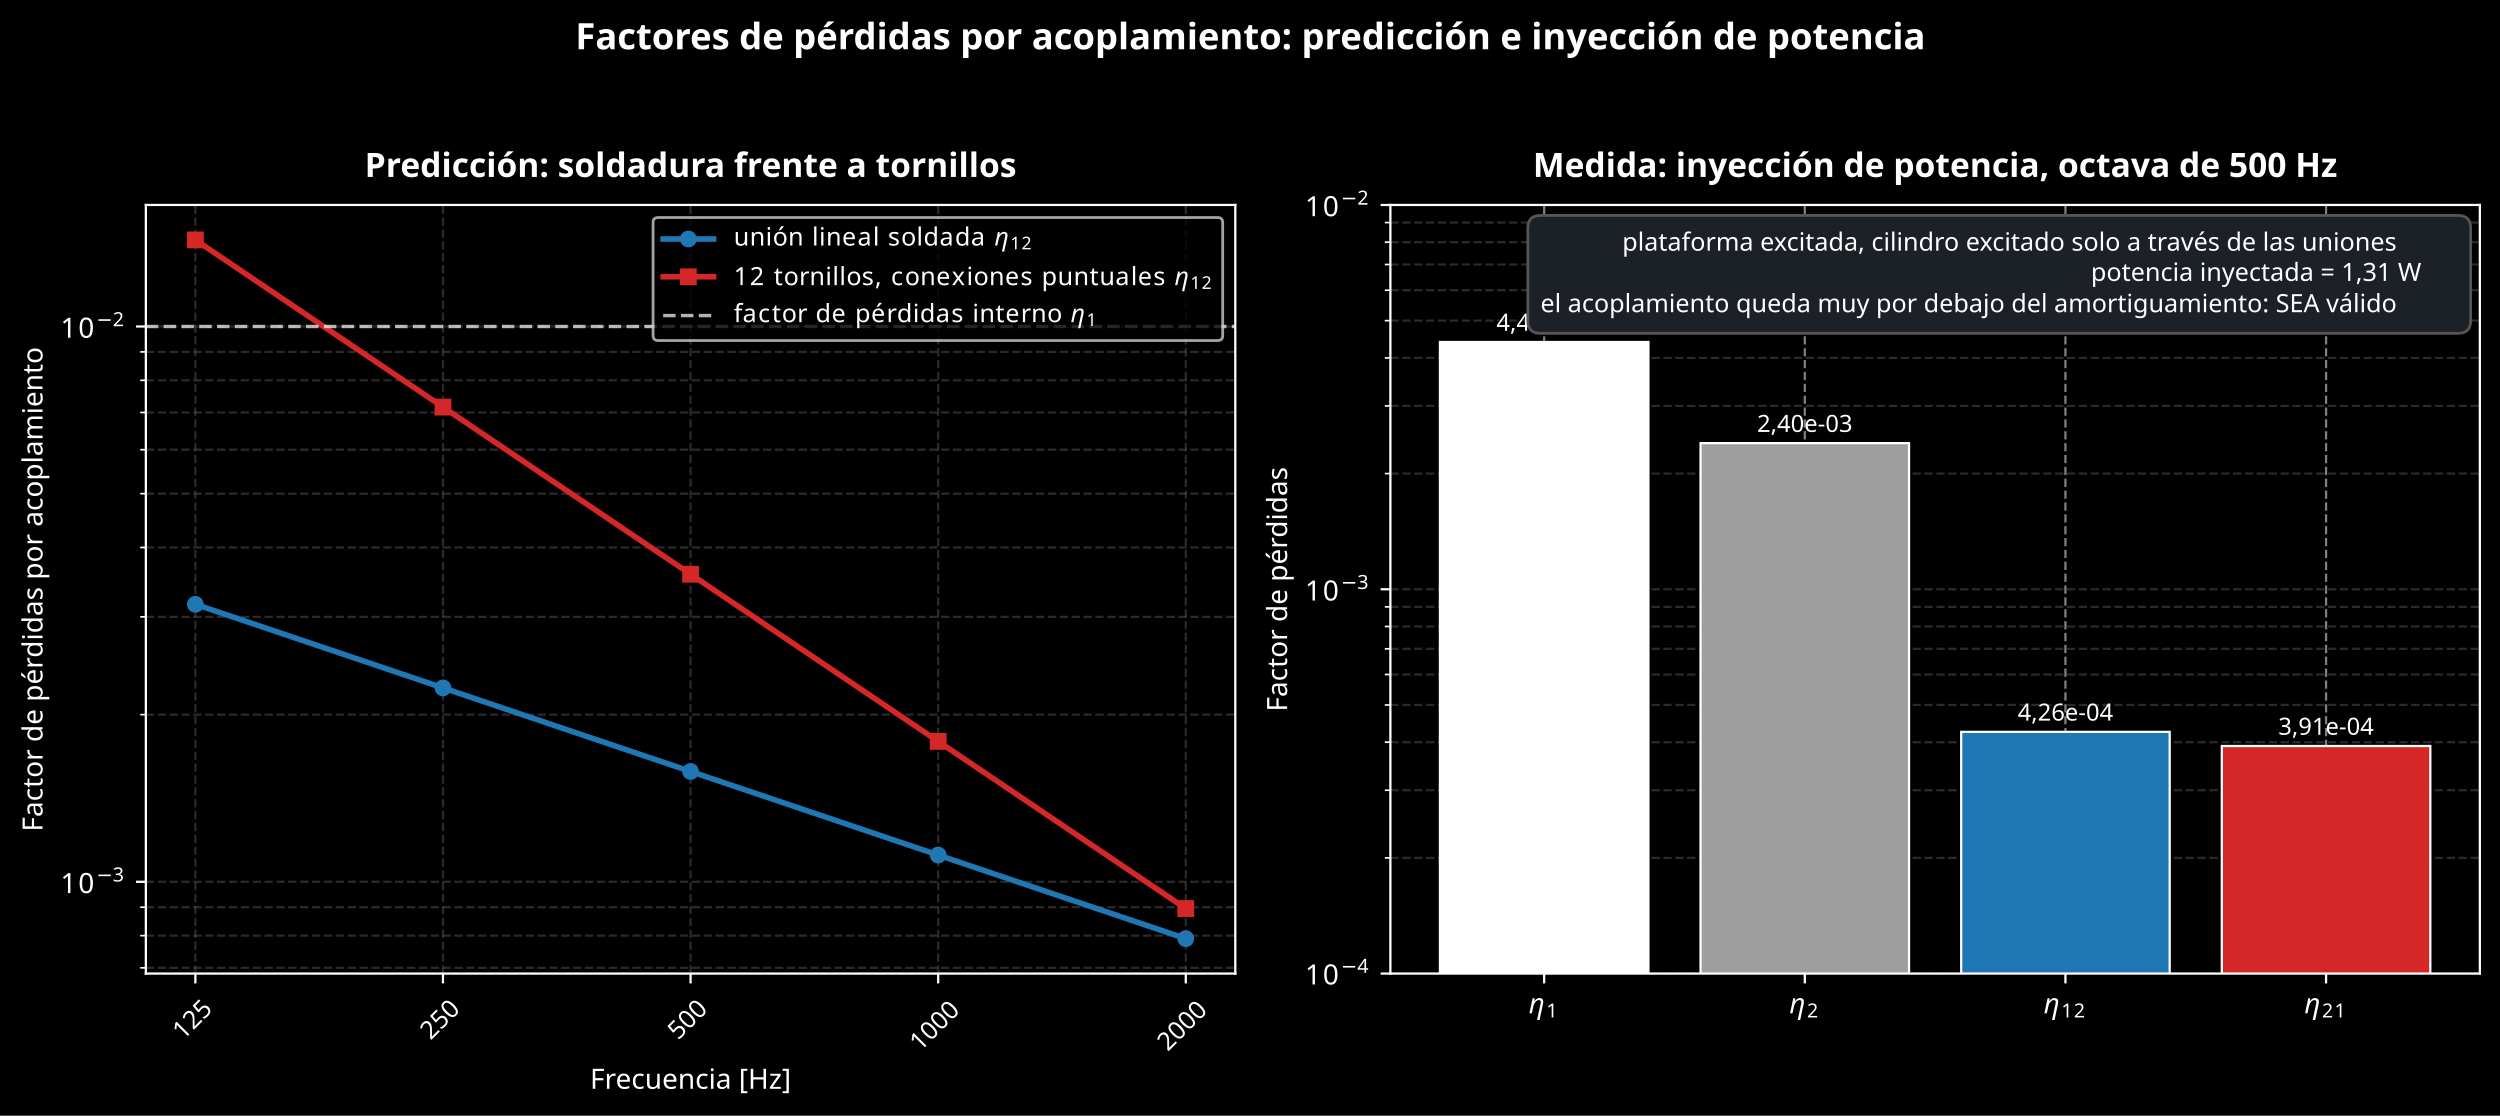
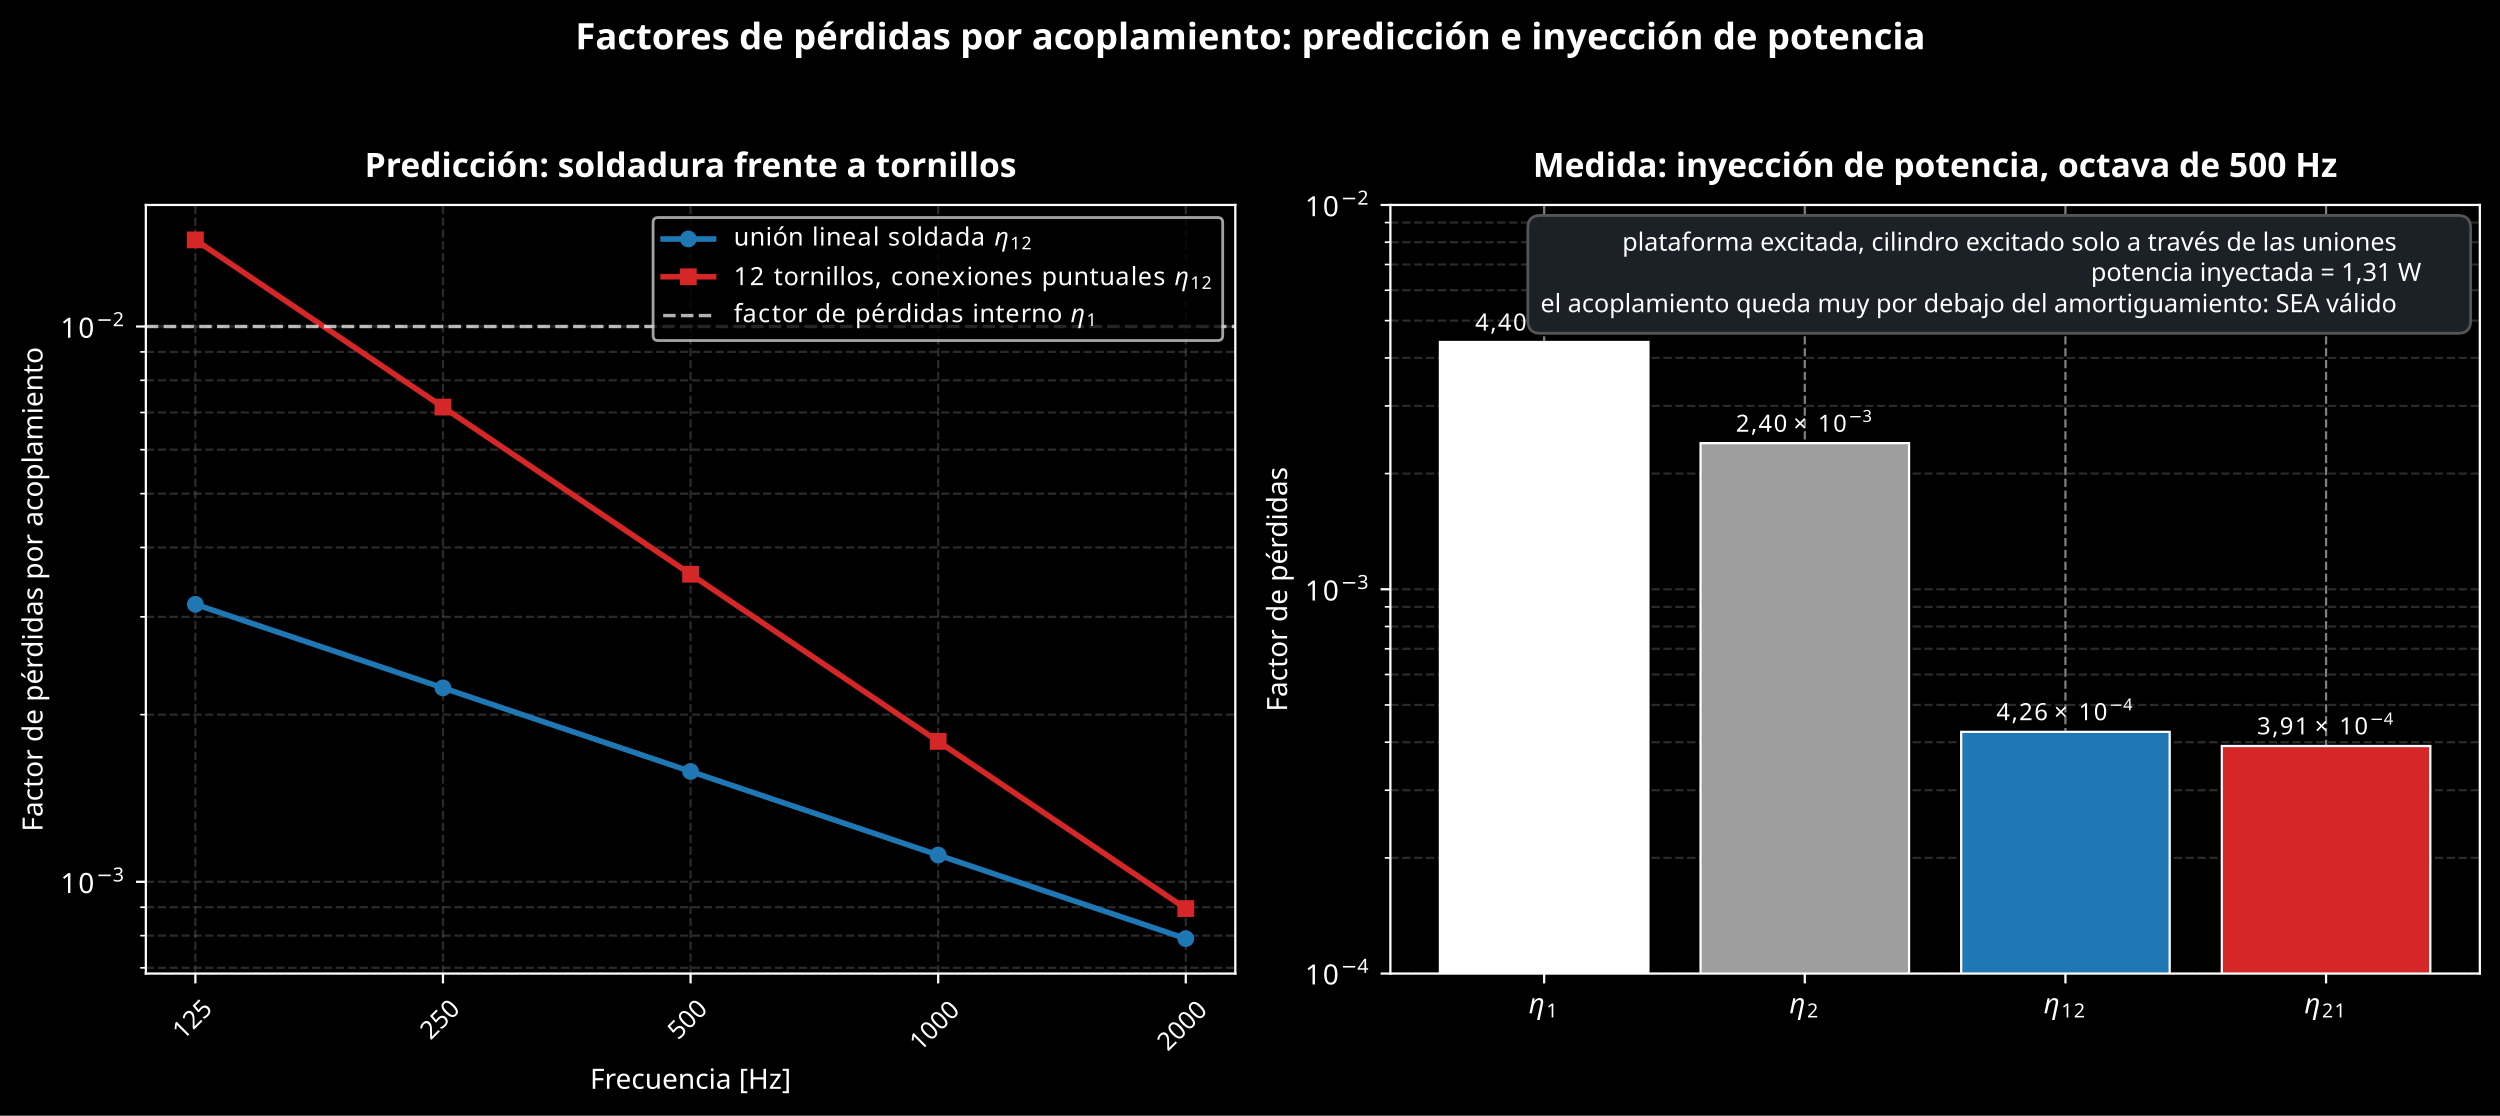
<svg xmlns="http://www.w3.org/2000/svg" xmlns:xlink="http://www.w3.org/1999/xlink" width="893.098pt" height="398.559pt" viewBox="0 0 893.098 398.559" version="1.1">
  <defs>
    <style type="text/css">*{stroke-linejoin: round; stroke-linecap: butt}</style>
  </defs>
  <g id="figure_1">
    <g id="patch_1">
      <path d="M 0 398.559  L 893.098 398.559  L 893.098 0  L 0 0  z " />
    </g>
    <g id="axes_1">
      <g id="patch_2">
        <path d="M 52.101 347.798  L 441.298 347.798  L 441.298 73.219  L 52.101 73.219  z " />
      </g>
      <g id="matplotlib.axis_1">
        <g id="xtick_1">
          <g id="line2d_1">
            <path d="M 69.792 347.798  L 69.792 73.219  " clip-path="url(#p2aceaac090)" style="fill: none; stroke-dasharray: 2.96,1.28; stroke-dashoffset: 0; stroke: #555555; stroke-opacity: 0.5; stroke-width: 0.8" />
          </g>
          <g id="line2d_2">
            <defs>
              <path id="m8d14ee1197" d="M 0 0  L 0 3.5  " style="stroke: #ffffff; stroke-width: 0.8" />
            </defs>
            <g>
              <use xlink:href="#m8d14ee1197" x="69.792" y="347.798" style="fill: #ffffff; stroke: #ffffff; stroke-width: 0.8" />
            </g>
          </g>
          <g id="text_1">
            <text style="font-size: 9px; font-family: sans-serif; fill: #ffffff" transform="translate(65.37112 371.7803) rotate(-45)">125</text>
          </g>
        </g>
        <g id="xtick_2">
          <g id="line2d_3">
            <path d="M 158.246 347.798  L 158.246 73.219  " clip-path="url(#p2aceaac090)" style="fill: none; stroke-dasharray: 2.96,1.28; stroke-dashoffset: 0; stroke: #555555; stroke-opacity: 0.5; stroke-width: 0.8" />
          </g>
          <g id="line2d_4">
            <g>
              <use xlink:href="#m8d14ee1197" x="158.246" y="347.798" style="fill: #ffffff; stroke: #ffffff; stroke-width: 0.8" />
            </g>
          </g>
          <g id="text_2">
            <text style="font-size: 9px; font-family: sans-serif; fill: #ffffff" transform="translate(153.8251 371.7803) rotate(-45)">250</text>
          </g>
        </g>
        <g id="xtick_3">
          <g id="line2d_5">
            <path d="M 246.7 347.798  L 246.7 73.219  " clip-path="url(#p2aceaac090)" style="fill: none; stroke-dasharray: 2.96,1.28; stroke-dashoffset: 0; stroke: #555555; stroke-opacity: 0.5; stroke-width: 0.8" />
          </g>
          <g id="line2d_6">
            <g>
              <use xlink:href="#m8d14ee1197" x="246.7" y="347.798" style="fill: #ffffff; stroke: #ffffff; stroke-width: 0.8" />
            </g>
          </g>
          <g id="text_3">
            <text style="font-size: 9px; font-family: sans-serif; fill: #ffffff" transform="translate(242.2791 371.7803) rotate(-45)">500</text>
          </g>
        </g>
        <g id="xtick_4">
          <g id="line2d_7">
            <path d="M 335.154 347.798  L 335.154 73.219  " clip-path="url(#p2aceaac090)" style="fill: none; stroke-dasharray: 2.96,1.28; stroke-dashoffset: 0; stroke: #555555; stroke-opacity: 0.5; stroke-width: 0.8" />
          </g>
          <g id="line2d_8">
            <g>
              <use xlink:href="#m8d14ee1197" x="335.154" y="347.798" style="fill: #ffffff; stroke: #ffffff; stroke-width: 0.8" />
            </g>
          </g>
          <g id="text_4">
            <text style="font-size: 9px; font-family: sans-serif; fill: #ffffff" transform="translate(328.7086 375.8294) rotate(-45)">1000</text>
          </g>
        </g>
        <g id="xtick_5">
          <g id="line2d_9">
            <path d="M 423.608 347.798  L 423.608 73.219  " clip-path="url(#p2aceaac090)" style="fill: none; stroke-dasharray: 2.96,1.28; stroke-dashoffset: 0; stroke: #555555; stroke-opacity: 0.5; stroke-width: 0.8" />
          </g>
          <g id="line2d_10">
            <g>
              <use xlink:href="#m8d14ee1197" x="423.608" y="347.798" style="fill: #ffffff; stroke: #ffffff; stroke-width: 0.8" />
            </g>
          </g>
          <g id="text_5">
            <text style="font-size: 9px; font-family: sans-serif; fill: #ffffff" transform="translate(417.1626 375.8294) rotate(-45)">2000</text>
          </g>
        </g>
        <g id="text_6">
          <text style="font-size: 10px; font-family: sans-serif; text-anchor: middle; fill: #ffffff" x="246.7" y="388.957" transform="rotate(-0 246.6996 388.9566)">Frecuencia [Hz]</text>
        </g>
      </g>
      <g id="matplotlib.axis_2">
        <g id="ytick_1">
          <g id="line2d_11">
            <path d="M 52.101 315.015  L 441.298 315.015  " clip-path="url(#p2aceaac090)" style="fill: none; stroke-dasharray: 2.96,1.28; stroke-dashoffset: 0; stroke: #555555; stroke-opacity: 0.5; stroke-width: 0.8" />
          </g>
          <g id="line2d_12">
            <defs>
              <path id="m5e07181663" d="M 0 0  L -3.5 0  " style="stroke: #ffffff; stroke-width: 0.8" />
            </defs>
            <g>
              <use xlink:href="#m5e07181663" x="52.101" y="315.015" style="fill: #ffffff; stroke: #ffffff; stroke-width: 0.8" />
            </g>
          </g>
          <g id="text_7">
            <g style="fill: #ffffff" transform="translate(21.60078 319.7148)">
              <text>
                <tspan x="0" y="-0.675" style="font-size: 10px; font-family: sans-serif; fill: #ffffff">1</tspan>
                <tspan x="6.362" y="-0.675" style="font-size: 10px; font-family: sans-serif; fill: #ffffff">0</tspan>
                <tspan x="12.82" y="-4.805" style="font-size: 7px; font-family: sans-serif; fill: #ffffff">−</tspan>
                <tspan x="18.686" y="-4.805" style="font-size: 7px; font-family: sans-serif; fill: #ffffff">3</tspan>
              </text>
            </g>
          </g>
        </g>
        <g id="ytick_2">
          <g id="line2d_13">
            <path d="M 52.101 116.635  L 441.298 116.635  " clip-path="url(#p2aceaac090)" style="fill: none; stroke-dasharray: 2.96,1.28; stroke-dashoffset: 0; stroke: #555555; stroke-opacity: 0.5; stroke-width: 0.8" />
          </g>
          <g id="line2d_14">
            <g>
              <use xlink:href="#m5e07181663" x="52.101" y="116.635" style="fill: #ffffff; stroke: #ffffff; stroke-width: 0.8" />
            </g>
          </g>
          <g id="text_8">
            <g style="fill: #ffffff" transform="translate(21.60078 121.3348)">
              <text>
                <tspan x="0" y="-0.675" style="font-size: 10px; font-family: sans-serif; fill: #ffffff">1</tspan>
                <tspan x="6.362" y="-0.675" style="font-size: 10px; font-family: sans-serif; fill: #ffffff">0</tspan>
                <tspan x="12.82" y="-4.805" style="font-size: 7px; font-family: sans-serif; fill: #ffffff">−</tspan>
                <tspan x="18.686" y="-4.805" style="font-size: 7px; font-family: sans-serif; fill: #ffffff">2</tspan>
              </text>
            </g>
          </g>
        </g>
        <g id="ytick_3">
          <g id="line2d_15">
            <path d="M 52.101 345.744  L 441.298 345.744  " clip-path="url(#p2aceaac090)" style="fill: none; stroke-dasharray: 2.96,1.28; stroke-dashoffset: 0; stroke: #555555; stroke-opacity: 0.5; stroke-width: 0.8" />
          </g>
          <g id="line2d_16">
            <defs>
              <path id="maf9657be6c" d="M 0 0  L -2 0  " style="stroke: #ffffff; stroke-width: 0.6" />
            </defs>
            <g>
              <use xlink:href="#maf9657be6c" x="52.101" y="345.744" style="fill: #ffffff; stroke: #ffffff; stroke-width: 0.6" />
            </g>
          </g>
        </g>
        <g id="ytick_4">
          <g id="line2d_17">
            <path d="M 52.101 334.24  L 441.298 334.24  " clip-path="url(#p2aceaac090)" style="fill: none; stroke-dasharray: 2.96,1.28; stroke-dashoffset: 0; stroke: #555555; stroke-opacity: 0.5; stroke-width: 0.8" />
          </g>
          <g id="line2d_18">
            <g>
              <use xlink:href="#maf9657be6c" x="52.101" y="334.24" style="fill: #ffffff; stroke: #ffffff; stroke-width: 0.6" />
            </g>
          </g>
        </g>
        <g id="ytick_5">
          <g id="line2d_19">
            <path d="M 52.101 324.092  L 441.298 324.092  " clip-path="url(#p2aceaac090)" style="fill: none; stroke-dasharray: 2.96,1.28; stroke-dashoffset: 0; stroke: #555555; stroke-opacity: 0.5; stroke-width: 0.8" />
          </g>
          <g id="line2d_20">
            <g>
              <use xlink:href="#maf9657be6c" x="52.101" y="324.092" style="fill: #ffffff; stroke: #ffffff; stroke-width: 0.6" />
            </g>
          </g>
        </g>
        <g id="ytick_6">
          <g id="line2d_21">
            <path d="M 52.101 255.296  L 441.298 255.296  " clip-path="url(#p2aceaac090)" style="fill: none; stroke-dasharray: 2.96,1.28; stroke-dashoffset: 0; stroke: #555555; stroke-opacity: 0.5; stroke-width: 0.8" />
          </g>
          <g id="line2d_22">
            <g>
              <use xlink:href="#maf9657be6c" x="52.101" y="255.296" style="fill: #ffffff; stroke: #ffffff; stroke-width: 0.6" />
            </g>
          </g>
        </g>
        <g id="ytick_7">
          <g id="line2d_23">
            <path d="M 52.101 220.363  L 441.298 220.363  " clip-path="url(#p2aceaac090)" style="fill: none; stroke-dasharray: 2.96,1.28; stroke-dashoffset: 0; stroke: #555555; stroke-opacity: 0.5; stroke-width: 0.8" />
          </g>
          <g id="line2d_24">
            <g>
              <use xlink:href="#maf9657be6c" x="52.101" y="220.363" style="fill: #ffffff; stroke: #ffffff; stroke-width: 0.6" />
            </g>
          </g>
        </g>
        <g id="ytick_8">
          <g id="line2d_25">
            <path d="M 52.101 195.578  L 441.298 195.578  " clip-path="url(#p2aceaac090)" style="fill: none; stroke-dasharray: 2.96,1.28; stroke-dashoffset: 0; stroke: #555555; stroke-opacity: 0.5; stroke-width: 0.8" />
          </g>
          <g id="line2d_26">
            <g>
              <use xlink:href="#maf9657be6c" x="52.101" y="195.578" style="fill: #ffffff; stroke: #ffffff; stroke-width: 0.6" />
            </g>
          </g>
        </g>
        <g id="ytick_9">
          <g id="line2d_27">
            <path d="M 52.101 176.353  L 441.298 176.353  " clip-path="url(#p2aceaac090)" style="fill: none; stroke-dasharray: 2.96,1.28; stroke-dashoffset: 0; stroke: #555555; stroke-opacity: 0.5; stroke-width: 0.8" />
          </g>
          <g id="line2d_28">
            <g>
              <use xlink:href="#maf9657be6c" x="52.101" y="176.353" style="fill: #ffffff; stroke: #ffffff; stroke-width: 0.6" />
            </g>
          </g>
        </g>
        <g id="ytick_10">
          <g id="line2d_29">
            <path d="M 52.101 160.645  L 441.298 160.645  " clip-path="url(#p2aceaac090)" style="fill: none; stroke-dasharray: 2.96,1.28; stroke-dashoffset: 0; stroke: #555555; stroke-opacity: 0.5; stroke-width: 0.8" />
          </g>
          <g id="line2d_30">
            <g>
              <use xlink:href="#maf9657be6c" x="52.101" y="160.645" style="fill: #ffffff; stroke: #ffffff; stroke-width: 0.6" />
            </g>
          </g>
        </g>
        <g id="ytick_11">
          <g id="line2d_31">
            <path d="M 52.101 147.364  L 441.298 147.364  " clip-path="url(#p2aceaac090)" style="fill: none; stroke-dasharray: 2.96,1.28; stroke-dashoffset: 0; stroke: #555555; stroke-opacity: 0.5; stroke-width: 0.8" />
          </g>
          <g id="line2d_32">
            <g>
              <use xlink:href="#maf9657be6c" x="52.101" y="147.364" style="fill: #ffffff; stroke: #ffffff; stroke-width: 0.6" />
            </g>
          </g>
        </g>
        <g id="ytick_12">
          <g id="line2d_33">
            <path d="M 52.101 135.86  L 441.298 135.86  " clip-path="url(#p2aceaac090)" style="fill: none; stroke-dasharray: 2.96,1.28; stroke-dashoffset: 0; stroke: #555555; stroke-opacity: 0.5; stroke-width: 0.8" />
          </g>
          <g id="line2d_34">
            <g>
              <use xlink:href="#maf9657be6c" x="52.101" y="135.86" style="fill: #ffffff; stroke: #ffffff; stroke-width: 0.6" />
            </g>
          </g>
        </g>
        <g id="ytick_13">
          <g id="line2d_35">
            <path d="M 52.101 125.712  L 441.298 125.712  " clip-path="url(#p2aceaac090)" style="fill: none; stroke-dasharray: 2.96,1.28; stroke-dashoffset: 0; stroke: #555555; stroke-opacity: 0.5; stroke-width: 0.8" />
          </g>
          <g id="line2d_36">
            <g>
              <use xlink:href="#maf9657be6c" x="52.101" y="125.712" style="fill: #ffffff; stroke: #ffffff; stroke-width: 0.6" />
            </g>
          </g>
        </g>
        <g id="text_9">
          <text style="font-size: 10px; font-family: sans-serif; text-anchor: middle; fill: #ffffff" x="15.198" y="210.509" transform="rotate(-90 15.19844 210.5085)">Factor de pérdidas por acoplamiento</text>
        </g>
      </g>
      <g id="line2d_37">
        <path d="M 69.792 215.88  L 158.246 245.74  L 246.7 275.599  L 335.154 305.458  L 423.608 335.317  " clip-path="url(#p2aceaac090)" style="fill: none; stroke: #1f77b4; stroke-width: 2; stroke-linecap: square" />
        <defs>
          <path id="mabc070e0cf" d="M 0 2.5  C 0.663 2.5 1.299 2.237 1.768 1.768  C 2.237 1.299 2.5 0.663 2.5 0  C 2.5 -0.663 2.237 -1.299 1.768 -1.768  C 1.299 -2.237 0.663 -2.5 0 -2.5  C -0.663 -2.5 -1.299 -2.237 -1.768 -1.768  C -2.237 -1.299 -2.5 -0.663 -2.5 0  C -2.5 0.663 -2.237 1.299 -1.768 1.768  C -1.299 2.237 -0.663 2.5 0 2.5  z " style="stroke: #1f77b4" />
        </defs>
        <g clip-path="url(#p2aceaac090)">
          <use xlink:href="#mabc070e0cf" x="69.792" y="215.88" style="fill: #1f77b4; stroke: #1f77b4" />
          <use xlink:href="#mabc070e0cf" x="158.246" y="245.74" style="fill: #1f77b4; stroke: #1f77b4" />
          <use xlink:href="#mabc070e0cf" x="246.7" y="275.599" style="fill: #1f77b4; stroke: #1f77b4" />
          <use xlink:href="#mabc070e0cf" x="335.154" y="305.458" style="fill: #1f77b4; stroke: #1f77b4" />
          <use xlink:href="#mabc070e0cf" x="423.608" y="335.317" style="fill: #1f77b4; stroke: #1f77b4" />
        </g>
      </g>
      <g id="line2d_38">
        <path d="M 69.792 85.7  L 158.246 145.418  L 246.7 205.137  L 335.154 264.855  L 423.608 324.573  " clip-path="url(#p2aceaac090)" style="fill: none; stroke: #d62728; stroke-width: 2; stroke-linecap: square" />
        <defs>
          <path id="mf475beaf25" d="M -2.5 2.5  L 2.5 2.5  L 2.5 -2.5  L -2.5 -2.5  z " style="stroke: #d62728; stroke-linejoin: miter" />
        </defs>
        <g clip-path="url(#p2aceaac090)">
          <use xlink:href="#mf475beaf25" x="69.792" y="85.7" style="fill: #d62728; stroke: #d62728; stroke-linejoin: miter" />
          <use xlink:href="#mf475beaf25" x="158.246" y="145.418" style="fill: #d62728; stroke: #d62728; stroke-linejoin: miter" />
          <use xlink:href="#mf475beaf25" x="246.7" y="205.137" style="fill: #d62728; stroke: #d62728; stroke-linejoin: miter" />
          <use xlink:href="#mf475beaf25" x="335.154" y="264.855" style="fill: #d62728; stroke: #d62728; stroke-linejoin: miter" />
          <use xlink:href="#mf475beaf25" x="423.608" y="324.573" style="fill: #d62728; stroke: #d62728; stroke-linejoin: miter" />
        </g>
      </g>
      <g id="line2d_39">
        <path d="M 52.101 116.635  L 441.298 116.635  " clip-path="url(#p2aceaac090)" style="fill: none; stroke-dasharray: 4.44,1.92; stroke-dashoffset: 0; stroke: #ffffff; stroke-opacity: 0.7; stroke-width: 1.2" />
      </g>
      <g id="patch_3">
        <path d="M 52.101 347.798  L 52.101 73.219  " style="fill: none; stroke: #ffffff; stroke-width: 0.8; stroke-linejoin: miter; stroke-linecap: square" />
      </g>
      <g id="patch_4">
        <path d="M 441.298 347.798  L 441.298 73.219  " style="fill: none; stroke: #ffffff; stroke-width: 0.8; stroke-linejoin: miter; stroke-linecap: square" />
      </g>
      <g id="patch_5">
        <path d="M 52.101 347.798  L 441.298 347.798  " style="fill: none; stroke: #ffffff; stroke-width: 0.8; stroke-linejoin: miter; stroke-linecap: square" />
      </g>
      <g id="patch_6">
        <path d="M 52.101 73.219  L 441.298 73.219  " style="fill: none; stroke: #ffffff; stroke-width: 0.8; stroke-linejoin: miter; stroke-linecap: square" />
      </g>
      <g id="text_10">
        <text style="font-weight: 700; font-size: 12px; font-family: sans-serif; text-anchor: middle; fill: #ffffff" x="246.7" y="63.219" transform="rotate(-0 246.6996 63.21905)">Predicción: soldadura frente a tornillos</text>
      </g>
      <g id="legend_1">
        <g id="patch_7">
          <path d="M 235.108 121.645  L 434.998 121.645  Q 436.798 121.645 436.798 119.845  L 436.798 79.519  Q 436.798 77.719 434.998 77.719  L 235.108 77.719  Q 233.308 77.719 233.308 79.519  L 233.308 119.845  Q 233.308 121.645 235.108 121.645  z " style="opacity: 0.8; stroke: #cccccc; stroke-linejoin: miter" />
        </g>
        <g id="line2d_40">
          <path d="M 236.908 85.369  L 245.908 85.369  L 254.908 85.369  " style="fill: none; stroke: #1f77b4; stroke-width: 2; stroke-linecap: square" />
          <g>
            <use xlink:href="#mabc070e0cf" x="245.908" y="85.369" style="fill: #1f77b4; stroke: #1f77b4" />
          </g>
        </g>
        <g id="text_11">
          <g style="fill: #ffffff" transform="translate(262.1084 88.51905)">
            <text>
              <tspan x="0" y="-0.797" style="font-size: 9px; font-family: sans-serif; fill: #ffffff">u</tspan>
              <tspan x="5.704" y="-0.797" style="font-size: 9px; font-family: sans-serif; fill: #ffffff">n</tspan>
              <tspan x="11.408" y="-0.797" style="font-size: 9px; font-family: sans-serif; fill: #ffffff">i</tspan>
              <tspan x="13.909" y="-0.797" style="font-size: 9px; font-family: sans-serif; fill: #ffffff">ó</tspan>
              <tspan x="19.415" y="-0.797" style="font-size: 9px; font-family: sans-serif; fill: #ffffff">n</tspan>
              <tspan x="25.119" y="-0.797" style="font-size: 9px; font-family: sans-serif; fill: #ffffff"> </tspan>
              <tspan x="27.98" y="-0.797" style="font-size: 9px; font-family: sans-serif; fill: #ffffff">l</tspan>
              <tspan x="30.48" y="-0.797" style="font-size: 9px; font-family: sans-serif; fill: #ffffff">i</tspan>
              <tspan x="32.981" y="-0.797" style="font-size: 9px; font-family: sans-serif; fill: #ffffff">n</tspan>
              <tspan x="38.685" y="-0.797" style="font-size: 9px; font-family: sans-serif; fill: #ffffff">e</tspan>
              <tspan x="44.222" y="-0.797" style="font-size: 9px; font-family: sans-serif; fill: #ffffff">a</tspan>
              <tspan x="49.737" y="-0.797" style="font-size: 9px; font-family: sans-serif; fill: #ffffff">l</tspan>
              <tspan x="52.238" y="-0.797" style="font-size: 9px; font-family: sans-serif; fill: #ffffff"> </tspan>
              <tspan x="55.099" y="-0.797" style="font-size: 9px; font-family: sans-serif; fill: #ffffff">s</tspan>
              <tspan x="59.788" y="-0.797" style="font-size: 9px; font-family: sans-serif; fill: #ffffff">o</tspan>
              <tspan x="65.294" y="-0.797" style="font-size: 9px; font-family: sans-serif; fill: #ffffff">l</tspan>
              <tspan x="67.794" y="-0.797" style="font-size: 9px; font-family: sans-serif; fill: #ffffff">d</tspan>
              <tspan x="73.507" y="-0.797" style="font-size: 9px; font-family: sans-serif; fill: #ffffff">a</tspan>
              <tspan x="79.022" y="-0.797" style="font-size: 9px; font-family: sans-serif; fill: #ffffff">d</tspan>
              <tspan x="84.735" y="-0.797" style="font-size: 9px; font-family: sans-serif; fill: #ffffff">a</tspan>
              <tspan x="90.25" y="-0.797" style="font-size: 9px; font-family: sans-serif; fill: #ffffff"> </tspan>
              <tspan x="93.111" y="-0.797" style="font-style: oblique; font-size: 9px; font-family: sans-serif; fill: #ffffff">η</tspan>
              <tspan x="98.815" y="0.553" style="font-size: 6.3px; font-family: sans-serif; fill: #ffffff">1</tspan>
              <tspan x="102.824" y="0.553" style="font-size: 6.3px; font-family: sans-serif; fill: #ffffff">2</tspan>
            </text>
          </g>
        </g>
        <g id="line2d_41">
          <path d="M 236.908 98.871  L 245.908 98.871  L 254.908 98.871  " style="fill: none; stroke: #d62728; stroke-width: 2; stroke-linecap: square" />
          <g>
            <use xlink:href="#mf475beaf25" x="245.908" y="98.871" style="fill: #d62728; stroke: #d62728; stroke-linejoin: miter" />
          </g>
        </g>
        <g id="text_12">
          <g style="fill: #ffffff" transform="translate(262.1084 102.0212)">
            <text>
              <tspan x="0" y="-0.156" style="font-size: 9px; font-family: sans-serif; fill: #ffffff">1</tspan>
              <tspan x="5.726" y="-0.156" style="font-size: 9px; font-family: sans-serif; fill: #ffffff">2</tspan>
              <tspan x="11.452" y="-0.156" style="font-size: 9px; font-family: sans-serif; fill: #ffffff"> </tspan>
              <tspan x="14.313" y="-0.156" style="font-size: 9px; font-family: sans-serif; fill: #ffffff">t</tspan>
              <tspan x="17.842" y="-0.156" style="font-size: 9px; font-family: sans-serif; fill: #ffffff">o</tspan>
              <tspan x="23.348" y="-0.156" style="font-size: 9px; font-family: sans-serif; fill: #ffffff">r</tspan>
              <tspan x="27.048" y="-0.156" style="font-size: 9px; font-family: sans-serif; fill: #ffffff">n</tspan>
              <tspan x="32.752" y="-0.156" style="font-size: 9px; font-family: sans-serif; fill: #ffffff">i</tspan>
              <tspan x="35.253" y="-0.156" style="font-size: 9px; font-family: sans-serif; fill: #ffffff">l</tspan>
              <tspan x="37.753" y="-0.156" style="font-size: 9px; font-family: sans-serif; fill: #ffffff">l</tspan>
              <tspan x="40.254" y="-0.156" style="font-size: 9px; font-family: sans-serif; fill: #ffffff">o</tspan>
              <tspan x="45.76" y="-0.156" style="font-size: 9px; font-family: sans-serif; fill: #ffffff">s</tspan>
              <tspan x="50.449" y="-0.156" style="font-size: 9px; font-family: sans-serif; fill: #ffffff">,</tspan>
              <tspan x="53.31" y="-0.156" style="font-size: 9px; font-family: sans-serif; fill: #ffffff"> </tspan>
              <tspan x="56.171" y="-0.156" style="font-size: 9px; font-family: sans-serif; fill: #ffffff">c</tspan>
              <tspan x="61.119" y="-0.156" style="font-size: 9px; font-family: sans-serif; fill: #ffffff">o</tspan>
              <tspan x="66.625" y="-0.156" style="font-size: 9px; font-family: sans-serif; fill: #ffffff">n</tspan>
              <tspan x="72.33" y="-0.156" style="font-size: 9px; font-family: sans-serif; fill: #ffffff">e</tspan>
              <tspan x="77.867" y="-0.156" style="font-size: 9px; font-family: sans-serif; fill: #ffffff">x</tspan>
              <tspan x="83.193" y="-0.156" style="font-size: 9px; font-family: sans-serif; fill: #ffffff">i</tspan>
              <tspan x="85.693" y="-0.156" style="font-size: 9px; font-family: sans-serif; fill: #ffffff">o</tspan>
              <tspan x="91.2" y="-0.156" style="font-size: 9px; font-family: sans-serif; fill: #ffffff">n</tspan>
              <tspan x="96.904" y="-0.156" style="font-size: 9px; font-family: sans-serif; fill: #ffffff">e</tspan>
              <tspan x="102.441" y="-0.156" style="font-size: 9px; font-family: sans-serif; fill: #ffffff">s</tspan>
              <tspan x="107.13" y="-0.156" style="font-size: 9px; font-family: sans-serif; fill: #ffffff"> </tspan>
              <tspan x="109.991" y="-0.156" style="font-size: 9px; font-family: sans-serif; fill: #ffffff">p</tspan>
              <tspan x="115.704" y="-0.156" style="font-size: 9px; font-family: sans-serif; fill: #ffffff">u</tspan>
              <tspan x="121.408" y="-0.156" style="font-size: 9px; font-family: sans-serif; fill: #ffffff">n</tspan>
              <tspan x="127.112" y="-0.156" style="font-size: 9px; font-family: sans-serif; fill: #ffffff">t</tspan>
              <tspan x="130.641" y="-0.156" style="font-size: 9px; font-family: sans-serif; fill: #ffffff">u</tspan>
              <tspan x="136.345" y="-0.156" style="font-size: 9px; font-family: sans-serif; fill: #ffffff">a</tspan>
              <tspan x="141.86" y="-0.156" style="font-size: 9px; font-family: sans-serif; fill: #ffffff">l</tspan>
              <tspan x="144.36" y="-0.156" style="font-size: 9px; font-family: sans-serif; fill: #ffffff">e</tspan>
              <tspan x="149.897" y="-0.156" style="font-size: 9px; font-family: sans-serif; fill: #ffffff">s</tspan>
              <tspan x="154.586" y="-0.156" style="font-size: 9px; font-family: sans-serif; fill: #ffffff"> </tspan>
              <tspan x="157.447" y="-0.156" style="font-style: oblique; font-size: 9px; font-family: sans-serif; fill: #ffffff">η</tspan>
              <tspan x="163.151" y="1.194" style="font-size: 6.3px; font-family: sans-serif; fill: #ffffff">1</tspan>
              <tspan x="167.16" y="1.194" style="font-size: 6.3px; font-family: sans-serif; fill: #ffffff">2</tspan>
            </text>
          </g>
        </g>
        <g id="line2d_42">
          <path d="M 236.908 112.733  L 245.908 112.733  L 254.908 112.733  " style="fill: none; stroke-dasharray: 4.44,1.92; stroke-dashoffset: 0; stroke: #ffffff; stroke-opacity: 0.7; stroke-width: 1.2" />
        </g>
        <g id="text_13">
          <g style="fill: #ffffff" transform="translate(262.1084 115.8833)">
            <text>
              <tspan x="0" y="-0.797" style="font-size: 9px; font-family: sans-serif; fill: #ffffff">f</tspan>
              <tspan x="3.168" y="-0.797" style="font-size: 9px; font-family: sans-serif; fill: #ffffff">a</tspan>
              <tspan x="8.684" y="-0.797" style="font-size: 9px; font-family: sans-serif; fill: #ffffff">c</tspan>
              <tspan x="13.632" y="-0.797" style="font-size: 9px; font-family: sans-serif; fill: #ffffff">t</tspan>
              <tspan x="17.161" y="-0.797" style="font-size: 9px; font-family: sans-serif; fill: #ffffff">o</tspan>
              <tspan x="22.667" y="-0.797" style="font-size: 9px; font-family: sans-serif; fill: #ffffff">r</tspan>
              <tspan x="26.367" y="-0.797" style="font-size: 9px; font-family: sans-serif; fill: #ffffff"> </tspan>
              <tspan x="29.228" y="-0.797" style="font-size: 9px; font-family: sans-serif; fill: #ffffff">d</tspan>
              <tspan x="34.941" y="-0.797" style="font-size: 9px; font-family: sans-serif; fill: #ffffff">e</tspan>
              <tspan x="40.478" y="-0.797" style="font-size: 9px; font-family: sans-serif; fill: #ffffff"> </tspan>
              <tspan x="43.339" y="-0.797" style="font-size: 9px; font-family: sans-serif; fill: #ffffff">p</tspan>
              <tspan x="49.052" y="-0.797" style="font-size: 9px; font-family: sans-serif; fill: #ffffff">é</tspan>
              <tspan x="54.589" y="-0.797" style="font-size: 9px; font-family: sans-serif; fill: #ffffff">r</tspan>
              <tspan x="58.289" y="-0.797" style="font-size: 9px; font-family: sans-serif; fill: #ffffff">d</tspan>
              <tspan x="64.002" y="-0.797" style="font-size: 9px; font-family: sans-serif; fill: #ffffff">i</tspan>
              <tspan x="66.502" y="-0.797" style="font-size: 9px; font-family: sans-serif; fill: #ffffff">d</tspan>
              <tspan x="72.215" y="-0.797" style="font-size: 9px; font-family: sans-serif; fill: #ffffff">a</tspan>
              <tspan x="77.73" y="-0.797" style="font-size: 9px; font-family: sans-serif; fill: #ffffff">s</tspan>
              <tspan x="82.419" y="-0.797" style="font-size: 9px; font-family: sans-serif; fill: #ffffff"> </tspan>
              <tspan x="85.28" y="-0.797" style="font-size: 9px; font-family: sans-serif; fill: #ffffff">i</tspan>
              <tspan x="87.781" y="-0.797" style="font-size: 9px; font-family: sans-serif; fill: #ffffff">n</tspan>
              <tspan x="93.485" y="-0.797" style="font-size: 9px; font-family: sans-serif; fill: #ffffff">t</tspan>
              <tspan x="97.014" y="-0.797" style="font-size: 9px; font-family: sans-serif; fill: #ffffff">e</tspan>
              <tspan x="102.551" y="-0.797" style="font-size: 9px; font-family: sans-serif; fill: #ffffff">r</tspan>
              <tspan x="106.251" y="-0.797" style="font-size: 9px; font-family: sans-serif; fill: #ffffff">n</tspan>
              <tspan x="111.955" y="-0.797" style="font-size: 9px; font-family: sans-serif; fill: #ffffff">o</tspan>
              <tspan x="117.461" y="-0.797" style="font-size: 9px; font-family: sans-serif; fill: #ffffff"> </tspan>
              <tspan x="120.322" y="-0.797" style="font-style: oblique; font-size: 9px; font-family: sans-serif; fill: #ffffff">η</tspan>
              <tspan x="126.026" y="0.553" style="font-size: 6.3px; font-family: sans-serif; fill: #ffffff">1</tspan>
            </text>
          </g>
        </g>
      </g>
    </g>
    <g id="axes_2">
      <g id="patch_8">
        <path d="M 496.701 347.798  L 885.898 347.798  L 885.898 73.219  L 496.701 73.219  z " />
      </g>
      <g id="matplotlib.axis_3">
        <g id="xtick_6">
          <g id="line2d_43">
            <path d="M 551.635 347.798  L 551.635 73.219  " clip-path="url(#pe581466c54)" style="fill: none; stroke-dasharray: 2.96,1.28; stroke-dashoffset: 0; stroke: #ffffff; stroke-opacity: 0.5; stroke-width: 0.8" />
          </g>
          <g id="line2d_44">
            <g>
              <use xlink:href="#m8d14ee1197" x="551.635" y="347.798" style="fill: #ffffff; stroke: #ffffff; stroke-width: 0.8" />
            </g>
          </g>
          <g id="text_14">
            <g style="fill: #ffffff" transform="translate(546.0854 362.3956)">
              <text>
                <tspan x="0" y="-0.406" style="font-style: oblique; font-size: 10px; font-family: sans-serif; fill: #ffffff">η</tspan>
                <tspan x="6.338" y="1.094" style="font-size: 7px; font-family: sans-serif; fill: #ffffff">1</tspan>
              </text>
            </g>
          </g>
        </g>
        <g id="xtick_7">
          <g id="line2d_45">
            <path d="M 644.745 347.798  L 644.745 73.219  " clip-path="url(#pe581466c54)" style="fill: none; stroke-dasharray: 2.96,1.28; stroke-dashoffset: 0; stroke: #ffffff; stroke-opacity: 0.5; stroke-width: 0.8" />
          </g>
          <g id="line2d_46">
            <g>
              <use xlink:href="#m8d14ee1197" x="644.745" y="347.798" style="fill: #ffffff; stroke: #ffffff; stroke-width: 0.8" />
            </g>
          </g>
          <g id="text_15">
            <g style="fill: #ffffff" transform="translate(639.1949 362.3956)">
              <text>
                <tspan x="0" y="-0.406" style="font-style: oblique; font-size: 10px; font-family: sans-serif; fill: #ffffff">η</tspan>
                <tspan x="6.338" y="1.094" style="font-size: 7px; font-family: sans-serif; fill: #ffffff">2</tspan>
              </text>
            </g>
          </g>
        </g>
        <g id="xtick_8">
          <g id="line2d_47">
            <path d="M 737.854 347.798  L 737.854 73.219  " clip-path="url(#pe581466c54)" style="fill: none; stroke-dasharray: 2.96,1.28; stroke-dashoffset: 0; stroke: #ffffff; stroke-opacity: 0.5; stroke-width: 0.8" />
          </g>
          <g id="line2d_48">
            <g>
              <use xlink:href="#m8d14ee1197" x="737.854" y="347.798" style="fill: #ffffff; stroke: #ffffff; stroke-width: 0.8" />
            </g>
          </g>
          <g id="text_16">
            <g style="fill: #ffffff" transform="translate(730.0544 362.3956)">
              <text>
                <tspan x="0" y="-0.406" style="font-style: oblique; font-size: 10px; font-family: sans-serif; fill: #ffffff">η</tspan>
                <tspan x="6.338" y="1.094" style="font-size: 7px; font-family: sans-serif; fill: #ffffff">1</tspan>
                <tspan x="10.792" y="1.094" style="font-size: 7px; font-family: sans-serif; fill: #ffffff">2</tspan>
              </text>
            </g>
          </g>
        </g>
        <g id="xtick_9">
          <g id="line2d_49">
            <path d="M 830.964 347.798  L 830.964 73.219  " clip-path="url(#pe581466c54)" style="fill: none; stroke-dasharray: 2.96,1.28; stroke-dashoffset: 0; stroke: #ffffff; stroke-opacity: 0.5; stroke-width: 0.8" />
          </g>
          <g id="line2d_50">
            <g>
              <use xlink:href="#m8d14ee1197" x="830.964" y="347.798" style="fill: #ffffff; stroke: #ffffff; stroke-width: 0.8" />
            </g>
          </g>
          <g id="text_17">
            <g style="fill: #ffffff" transform="translate(823.1638 362.3956)">
              <text>
                <tspan x="0" y="-0.406" style="font-style: oblique; font-size: 10px; font-family: sans-serif; fill: #ffffff">η</tspan>
                <tspan x="6.338" y="1.094" style="font-size: 7px; font-family: sans-serif; fill: #ffffff">2</tspan>
                <tspan x="10.792" y="1.094" style="font-size: 7px; font-family: sans-serif; fill: #ffffff">1</tspan>
              </text>
            </g>
          </g>
        </g>
      </g>
      <g id="matplotlib.axis_4">
        <g id="ytick_14">
          <g id="line2d_51">
            <path d="M 496.701 347.798  L 885.898 347.798  " clip-path="url(#pe581466c54)" style="fill: none; stroke-dasharray: 2.96,1.28; stroke-dashoffset: 0; stroke: #555555; stroke-opacity: 0.5; stroke-width: 0.8" />
          </g>
          <g id="line2d_52">
            <g>
              <use xlink:href="#m5e07181663" x="496.701" y="347.798" style="fill: #ffffff; stroke: #ffffff; stroke-width: 0.8" />
            </g>
          </g>
          <g id="text_18">
            <g style="fill: #ffffff" transform="translate(466.2008 352.448)">
              <text>
                <tspan x="0" y="-0.762" style="font-size: 10px; font-family: sans-serif; fill: #ffffff">1</tspan>
                <tspan x="6.362" y="-0.762" style="font-size: 10px; font-family: sans-serif; fill: #ffffff">0</tspan>
                <tspan x="12.82" y="-4.892" style="font-size: 7px; font-family: sans-serif; fill: #ffffff">−</tspan>
                <tspan x="18.686" y="-4.892" style="font-size: 7px; font-family: sans-serif; fill: #ffffff">4</tspan>
              </text>
            </g>
          </g>
        </g>
        <g id="ytick_15">
          <g id="line2d_53">
            <path d="M 496.701 210.509  L 885.898 210.509  " clip-path="url(#pe581466c54)" style="fill: none; stroke-dasharray: 2.96,1.28; stroke-dashoffset: 0; stroke: #555555; stroke-opacity: 0.5; stroke-width: 0.8" />
          </g>
          <g id="line2d_54">
            <g>
              <use xlink:href="#m5e07181663" x="496.701" y="210.509" style="fill: #ffffff; stroke: #ffffff; stroke-width: 0.8" />
            </g>
          </g>
          <g id="text_19">
            <g style="fill: #ffffff" transform="translate(466.2008 215.2085)">
              <text>
                <tspan x="0" y="-0.675" style="font-size: 10px; font-family: sans-serif; fill: #ffffff">1</tspan>
                <tspan x="6.362" y="-0.675" style="font-size: 10px; font-family: sans-serif; fill: #ffffff">0</tspan>
                <tspan x="12.82" y="-4.805" style="font-size: 7px; font-family: sans-serif; fill: #ffffff">−</tspan>
                <tspan x="18.686" y="-4.805" style="font-size: 7px; font-family: sans-serif; fill: #ffffff">3</tspan>
              </text>
            </g>
          </g>
        </g>
        <g id="ytick_16">
          <g id="line2d_55">
            <path d="M 496.701 73.219  L 885.898 73.219  " clip-path="url(#pe581466c54)" style="fill: none; stroke-dasharray: 2.96,1.28; stroke-dashoffset: 0; stroke: #555555; stroke-opacity: 0.5; stroke-width: 0.8" />
          </g>
          <g id="line2d_56">
            <g>
              <use xlink:href="#m5e07181663" x="496.701" y="73.219" style="fill: #ffffff; stroke: #ffffff; stroke-width: 0.8" />
            </g>
          </g>
          <g id="text_20">
            <g style="fill: #ffffff" transform="translate(466.2008 77.91905)">
              <text>
                <tspan x="0" y="-0.675" style="font-size: 10px; font-family: sans-serif; fill: #ffffff">1</tspan>
                <tspan x="6.362" y="-0.675" style="font-size: 10px; font-family: sans-serif; fill: #ffffff">0</tspan>
                <tspan x="12.82" y="-4.805" style="font-size: 7px; font-family: sans-serif; fill: #ffffff">−</tspan>
                <tspan x="18.686" y="-4.805" style="font-size: 7px; font-family: sans-serif; fill: #ffffff">2</tspan>
              </text>
            </g>
          </g>
        </g>
        <g id="ytick_17">
          <g id="line2d_57">
            <path d="M 496.701 306.47  L 885.898 306.47  " clip-path="url(#pe581466c54)" style="fill: none; stroke-dasharray: 2.96,1.28; stroke-dashoffset: 0; stroke: #555555; stroke-opacity: 0.5; stroke-width: 0.8" />
          </g>
          <g id="line2d_58">
            <g>
              <use xlink:href="#maf9657be6c" x="496.701" y="306.47" style="fill: #ffffff; stroke: #ffffff; stroke-width: 0.6" />
            </g>
          </g>
        </g>
        <g id="ytick_18">
          <g id="line2d_59">
            <path d="M 496.701 282.294  L 885.898 282.294  " clip-path="url(#pe581466c54)" style="fill: none; stroke-dasharray: 2.96,1.28; stroke-dashoffset: 0; stroke: #555555; stroke-opacity: 0.5; stroke-width: 0.8" />
          </g>
          <g id="line2d_60">
            <g>
              <use xlink:href="#maf9657be6c" x="496.701" y="282.294" style="fill: #ffffff; stroke: #ffffff; stroke-width: 0.6" />
            </g>
          </g>
        </g>
        <g id="ytick_19">
          <g id="line2d_61">
            <path d="M 496.701 265.141  L 885.898 265.141  " clip-path="url(#pe581466c54)" style="fill: none; stroke-dasharray: 2.96,1.28; stroke-dashoffset: 0; stroke: #555555; stroke-opacity: 0.5; stroke-width: 0.8" />
          </g>
          <g id="line2d_62">
            <g>
              <use xlink:href="#maf9657be6c" x="496.701" y="265.141" style="fill: #ffffff; stroke: #ffffff; stroke-width: 0.6" />
            </g>
          </g>
        </g>
        <g id="ytick_20">
          <g id="line2d_63">
            <path d="M 496.701 251.837  L 885.898 251.837  " clip-path="url(#pe581466c54)" style="fill: none; stroke-dasharray: 2.96,1.28; stroke-dashoffset: 0; stroke: #555555; stroke-opacity: 0.5; stroke-width: 0.8" />
          </g>
          <g id="line2d_64">
            <g>
              <use xlink:href="#maf9657be6c" x="496.701" y="251.837" style="fill: #ffffff; stroke: #ffffff; stroke-width: 0.6" />
            </g>
          </g>
        </g>
        <g id="ytick_21">
          <g id="line2d_65">
            <path d="M 496.701 240.966  L 885.898 240.966  " clip-path="url(#pe581466c54)" style="fill: none; stroke-dasharray: 2.96,1.28; stroke-dashoffset: 0; stroke: #555555; stroke-opacity: 0.5; stroke-width: 0.8" />
          </g>
          <g id="line2d_66">
            <g>
              <use xlink:href="#maf9657be6c" x="496.701" y="240.966" style="fill: #ffffff; stroke: #ffffff; stroke-width: 0.6" />
            </g>
          </g>
        </g>
        <g id="ytick_22">
          <g id="line2d_67">
            <path d="M 496.701 231.775  L 885.898 231.775  " clip-path="url(#pe581466c54)" style="fill: none; stroke-dasharray: 2.96,1.28; stroke-dashoffset: 0; stroke: #555555; stroke-opacity: 0.5; stroke-width: 0.8" />
          </g>
          <g id="line2d_68">
            <g>
              <use xlink:href="#maf9657be6c" x="496.701" y="231.775" style="fill: #ffffff; stroke: #ffffff; stroke-width: 0.6" />
            </g>
          </g>
        </g>
        <g id="ytick_23">
          <g id="line2d_69">
            <path d="M 496.701 223.813  L 885.898 223.813  " clip-path="url(#pe581466c54)" style="fill: none; stroke-dasharray: 2.96,1.28; stroke-dashoffset: 0; stroke: #555555; stroke-opacity: 0.5; stroke-width: 0.8" />
          </g>
          <g id="line2d_70">
            <g>
              <use xlink:href="#maf9657be6c" x="496.701" y="223.813" style="fill: #ffffff; stroke: #ffffff; stroke-width: 0.6" />
            </g>
          </g>
        </g>
        <g id="ytick_24">
          <g id="line2d_71">
            <path d="M 496.701 216.791  L 885.898 216.791  " clip-path="url(#pe581466c54)" style="fill: none; stroke-dasharray: 2.96,1.28; stroke-dashoffset: 0; stroke: #555555; stroke-opacity: 0.5; stroke-width: 0.8" />
          </g>
          <g id="line2d_72">
            <g>
              <use xlink:href="#maf9657be6c" x="496.701" y="216.791" style="fill: #ffffff; stroke: #ffffff; stroke-width: 0.6" />
            </g>
          </g>
        </g>
        <g id="ytick_25">
          <g id="line2d_73">
            <path d="M 496.701 169.18  L 885.898 169.18  " clip-path="url(#pe581466c54)" style="fill: none; stroke-dasharray: 2.96,1.28; stroke-dashoffset: 0; stroke: #555555; stroke-opacity: 0.5; stroke-width: 0.8" />
          </g>
          <g id="line2d_74">
            <g>
              <use xlink:href="#maf9657be6c" x="496.701" y="169.18" style="fill: #ffffff; stroke: #ffffff; stroke-width: 0.6" />
            </g>
          </g>
        </g>
        <g id="ytick_26">
          <g id="line2d_75">
            <path d="M 496.701 145.005  L 885.898 145.005  " clip-path="url(#pe581466c54)" style="fill: none; stroke-dasharray: 2.96,1.28; stroke-dashoffset: 0; stroke: #555555; stroke-opacity: 0.5; stroke-width: 0.8" />
          </g>
          <g id="line2d_76">
            <g>
              <use xlink:href="#maf9657be6c" x="496.701" y="145.005" style="fill: #ffffff; stroke: #ffffff; stroke-width: 0.6" />
            </g>
          </g>
        </g>
        <g id="ytick_27">
          <g id="line2d_77">
            <path d="M 496.701 127.852  L 885.898 127.852  " clip-path="url(#pe581466c54)" style="fill: none; stroke-dasharray: 2.96,1.28; stroke-dashoffset: 0; stroke: #555555; stroke-opacity: 0.5; stroke-width: 0.8" />
          </g>
          <g id="line2d_78">
            <g>
              <use xlink:href="#maf9657be6c" x="496.701" y="127.852" style="fill: #ffffff; stroke: #ffffff; stroke-width: 0.6" />
            </g>
          </g>
        </g>
        <g id="ytick_28">
          <g id="line2d_79">
            <path d="M 496.701 114.547  L 885.898 114.547  " clip-path="url(#pe581466c54)" style="fill: none; stroke-dasharray: 2.96,1.28; stroke-dashoffset: 0; stroke: #555555; stroke-opacity: 0.5; stroke-width: 0.8" />
          </g>
          <g id="line2d_80">
            <g>
              <use xlink:href="#maf9657be6c" x="496.701" y="114.547" style="fill: #ffffff; stroke: #ffffff; stroke-width: 0.6" />
            </g>
          </g>
        </g>
        <g id="ytick_29">
          <g id="line2d_81">
            <path d="M 496.701 103.677  L 885.898 103.677  " clip-path="url(#pe581466c54)" style="fill: none; stroke-dasharray: 2.96,1.28; stroke-dashoffset: 0; stroke: #555555; stroke-opacity: 0.5; stroke-width: 0.8" />
          </g>
          <g id="line2d_82">
            <g>
              <use xlink:href="#maf9657be6c" x="496.701" y="103.677" style="fill: #ffffff; stroke: #ffffff; stroke-width: 0.6" />
            </g>
          </g>
        </g>
        <g id="ytick_30">
          <g id="line2d_83">
            <path d="M 496.701 94.485  L 885.898 94.485  " clip-path="url(#pe581466c54)" style="fill: none; stroke-dasharray: 2.96,1.28; stroke-dashoffset: 0; stroke: #555555; stroke-opacity: 0.5; stroke-width: 0.8" />
          </g>
          <g id="line2d_84">
            <g>
              <use xlink:href="#maf9657be6c" x="496.701" y="94.485" style="fill: #ffffff; stroke: #ffffff; stroke-width: 0.6" />
            </g>
          </g>
        </g>
        <g id="ytick_31">
          <g id="line2d_85">
            <path d="M 496.701 86.524  L 885.898 86.524  " clip-path="url(#pe581466c54)" style="fill: none; stroke-dasharray: 2.96,1.28; stroke-dashoffset: 0; stroke: #555555; stroke-opacity: 0.5; stroke-width: 0.8" />
          </g>
          <g id="line2d_86">
            <g>
              <use xlink:href="#maf9657be6c" x="496.701" y="86.524" style="fill: #ffffff; stroke: #ffffff; stroke-width: 0.6" />
            </g>
          </g>
        </g>
        <g id="ytick_32">
          <g id="line2d_87">
            <path d="M 496.701 79.501  L 885.898 79.501  " clip-path="url(#pe581466c54)" style="fill: none; stroke-dasharray: 2.96,1.28; stroke-dashoffset: 0; stroke: #555555; stroke-opacity: 0.5; stroke-width: 0.8" />
          </g>
          <g id="line2d_88">
            <g>
              <use xlink:href="#maf9657be6c" x="496.701" y="79.501" style="fill: #ffffff; stroke: #ffffff; stroke-width: 0.6" />
            </g>
          </g>
        </g>
        <g id="text_21">
          <text style="font-size: 10px; font-family: sans-serif; text-anchor: middle; fill: #ffffff" x="459.798" y="210.509" transform="rotate(-90 459.7984 210.5085)">Factor de pérdidas</text>
        </g>
      </g>
      <g id="patch_9">
        <path d="M 514.392 137088.094  L 588.879 137088.094  L 588.879 122.169  L 514.392 122.169  z " clip-path="url(#pe581466c54)" style="fill: #ffffff; stroke: #ffffff; stroke-width: 0.8; stroke-linejoin: miter" />
      </g>
      <g id="patch_10">
        <path d="M 607.501 137088.094  L 681.989 137088.094  L 681.989 158.31  L 607.501 158.31  z " clip-path="url(#pe581466c54)" style="fill: #9e9e9e; stroke: #ffffff; stroke-width: 0.8; stroke-linejoin: miter" />
      </g>
      <g id="patch_11">
        <path d="M 700.611 137088.094  L 775.098 137088.094  L 775.098 261.437  L 700.611 261.437  z " clip-path="url(#pe581466c54)" style="fill: #1f77b4; stroke: #ffffff; stroke-width: 0.8; stroke-linejoin: miter" />
      </g>
      <g id="patch_12">
        <path d="M 793.72 137088.094  L 868.208 137088.094  L 868.208 266.495  L 793.72 266.495  z " clip-path="url(#pe581466c54)" style="fill: #d62728; stroke: #ffffff; stroke-width: 0.8; stroke-linejoin: miter" />
      </g>
      <g id="patch_13">
        <path d="M 496.701 347.798  L 496.701 73.219  " style="fill: none; stroke: #ffffff; stroke-width: 0.8; stroke-linejoin: miter; stroke-linecap: square" />
      </g>
      <g id="patch_14">
        <path d="M 885.898 347.798  L 885.898 73.219  " style="fill: none; stroke: #ffffff; stroke-width: 0.8; stroke-linejoin: miter; stroke-linecap: square" />
      </g>
      <g id="patch_15">
        <path d="M 496.701 347.798  L 885.898 347.798  " style="fill: none; stroke: #ffffff; stroke-width: 0.8; stroke-linejoin: miter; stroke-linecap: square" />
      </g>
      <g id="patch_16">
        <path d="M 496.701 73.219  L 885.898 73.219  " style="fill: none; stroke: #ffffff; stroke-width: 0.8; stroke-linejoin: miter; stroke-linecap: square" />
      </g>
      <g id="text_22">
-         <text style="font-size: 8.5px; font-family: sans-serif; text-anchor: middle; fill: #ffffff" x="551.635" y="118.169" transform="rotate(-0 551.6354 118.1692)">4,40e-03</text>
+         <g style="fill: #ffffff" transform="translate(526.9854 118.1692)">
+           <text>
+             <tspan x="0" y="-0.071" style="font-size: 8.5px; font-family: sans-serif; fill: #ffffff">4</tspan>
+             <tspan x="5.408" y="-0.071" style="font-size: 8.5px; font-family: sans-serif; fill: #ffffff">,</tspan>
+             <tspan x="8.11" y="-0.071" style="font-size: 8.5px; font-family: sans-serif; fill: #ffffff">4</tspan>
+             <tspan x="13.518" y="-0.071" style="font-size: 8.5px; font-family: sans-serif; fill: #ffffff">0</tspan>
+             <tspan x="20.582" y="-0.071" style="font-size: 8.5px; font-family: sans-serif; fill: #ffffff">×</tspan>
+             <tspan x="29.36" y="-0.071" style="font-size: 8.5px; font-family: sans-serif; fill: #ffffff">1</tspan>
+             <tspan x="34.768" y="-0.071" style="font-size: 8.5px; font-family: sans-serif; fill: #ffffff">0</tspan>
+             <tspan x="40.257" y="-3.581" style="font-size: 5.95px; font-family: sans-serif; fill: #ffffff">−</tspan>
+             <tspan x="45.243" y="-3.581" style="font-size: 5.95px; font-family: sans-serif; fill: #ffffff">3</tspan>
+           </text>
+         </g>
      </g>
      <g id="text_23">
-         <text style="font-size: 8.5px; font-family: sans-serif; text-anchor: middle; fill: #ffffff" x="644.745" y="154.31" transform="rotate(-0 644.7449 154.3095)">2,40e-03</text>
+         <g style="fill: #ffffff" transform="translate(620.0949 154.3095)">
+           <text>
+             <tspan x="0" y="-0.071" style="font-size: 8.5px; font-family: sans-serif; fill: #ffffff">2</tspan>
+             <tspan x="5.408" y="-0.071" style="font-size: 8.5px; font-family: sans-serif; fill: #ffffff">,</tspan>
+             <tspan x="8.11" y="-0.071" style="font-size: 8.5px; font-family: sans-serif; fill: #ffffff">4</tspan>
+             <tspan x="13.518" y="-0.071" style="font-size: 8.5px; font-family: sans-serif; fill: #ffffff">0</tspan>
+             <tspan x="20.582" y="-0.071" style="font-size: 8.5px; font-family: sans-serif; fill: #ffffff">×</tspan>
+             <tspan x="29.36" y="-0.071" style="font-size: 8.5px; font-family: sans-serif; fill: #ffffff">1</tspan>
+             <tspan x="34.768" y="-0.071" style="font-size: 8.5px; font-family: sans-serif; fill: #ffffff">0</tspan>
+             <tspan x="40.257" y="-3.581" style="font-size: 5.95px; font-family: sans-serif; fill: #ffffff">−</tspan>
+             <tspan x="45.243" y="-3.581" style="font-size: 5.95px; font-family: sans-serif; fill: #ffffff">3</tspan>
+           </text>
+         </g>
      </g>
      <g id="text_24">
-         <text style="font-size: 8.5px; font-family: sans-serif; text-anchor: middle; fill: #ffffff" x="737.854" y="257.437" transform="rotate(-0 737.8544 257.4374)">4,26e-04</text>
+         <g style="fill: #ffffff" transform="translate(713.2044 257.4374)">
+           <text>
+             <tspan x="0" y="-0.147" style="font-size: 8.5px; font-family: sans-serif; fill: #ffffff">4</tspan>
+             <tspan x="5.408" y="-0.147" style="font-size: 8.5px; font-family: sans-serif; fill: #ffffff">,</tspan>
+             <tspan x="8.11" y="-0.147" style="font-size: 8.5px; font-family: sans-serif; fill: #ffffff">2</tspan>
+             <tspan x="13.518" y="-0.147" style="font-size: 8.5px; font-family: sans-serif; fill: #ffffff">6</tspan>
+             <tspan x="20.582" y="-0.147" style="font-size: 8.5px; font-family: sans-serif; fill: #ffffff">×</tspan>
+             <tspan x="29.36" y="-0.147" style="font-size: 8.5px; font-family: sans-serif; fill: #ffffff">1</tspan>
+             <tspan x="34.768" y="-0.147" style="font-size: 8.5px; font-family: sans-serif; fill: #ffffff">0</tspan>
+             <tspan x="40.257" y="-3.658" style="font-size: 5.95px; font-family: sans-serif; fill: #ffffff">−</tspan>
+             <tspan x="45.243" y="-3.658" style="font-size: 5.95px; font-family: sans-serif; fill: #ffffff">4</tspan>
+           </text>
+         </g>
      </g>
      <g id="text_25">
-         <text style="font-size: 8.5px; font-family: sans-serif; text-anchor: middle; fill: #ffffff" x="830.964" y="262.495" transform="rotate(-0 830.9638 262.4947)">3,91e-04</text>
+         <g style="fill: #ffffff" transform="translate(806.3138 262.4947)">
+           <text>
+             <tspan x="0" y="-0.147" style="font-size: 8.5px; font-family: sans-serif; fill: #ffffff">3</tspan>
+             <tspan x="5.408" y="-0.147" style="font-size: 8.5px; font-family: sans-serif; fill: #ffffff">,</tspan>
+             <tspan x="8.11" y="-0.147" style="font-size: 8.5px; font-family: sans-serif; fill: #ffffff">9</tspan>
+             <tspan x="13.518" y="-0.147" style="font-size: 8.5px; font-family: sans-serif; fill: #ffffff">1</tspan>
+             <tspan x="20.582" y="-0.147" style="font-size: 8.5px; font-family: sans-serif; fill: #ffffff">×</tspan>
+             <tspan x="29.36" y="-0.147" style="font-size: 8.5px; font-family: sans-serif; fill: #ffffff">1</tspan>
+             <tspan x="34.768" y="-0.147" style="font-size: 8.5px; font-family: sans-serif; fill: #ffffff">0</tspan>
+             <tspan x="40.257" y="-3.658" style="font-size: 5.95px; font-family: sans-serif; fill: #ffffff">−</tspan>
+             <tspan x="45.243" y="-3.658" style="font-size: 5.95px; font-family: sans-serif; fill: #ffffff">4</tspan>
+           </text>
+         </g>
      </g>
      <g id="text_26">
        <g id="patch_17">
          <path d="M 550.304 119.084  L 878.114 119.084  Q 882.614 119.084 882.614 114.584  L 882.614 81.456  Q 882.614 76.956 878.114 76.956  L 550.304 76.956  Q 545.804 76.956 545.804 81.456  L 545.804 114.584  Q 545.804 119.084 550.304 119.084  z " style="fill: #1c2128; stroke: #555555; stroke-linejoin: miter" />
        </g>
        <text style="font-size: 9px; font-family: sans-serif; fill: #ffffff" transform="translate(579.5156 89.55589)">plataforma excitada, cilindro excitado solo a través de las uniones</text>
        <text style="font-size: 9px; font-family: sans-serif; fill: #ffffff" transform="translate(746.9493 100.3583)">potencia inyectada = 1,31 W</text>
        <text style="font-size: 9px; font-family: sans-serif; fill: #ffffff" transform="translate(550.3035 111.5208)">el acoplamiento queda muy por debajo del amortiguamiento: SEA válido</text>
      </g>
      <g id="text_27">
        <text style="font-weight: 700; font-size: 12px; font-family: sans-serif; text-anchor: middle; fill: #ffffff" x="691.3" y="63.219" transform="rotate(-0 691.2996 63.21905)">Medida: inyección de potencia, octava de 500 Hz</text>
      </g>
    </g>
    <g id="text_28">
      <text style="font-weight: 700; font-size: 13px; font-family: sans-serif; text-anchor: middle; fill: #ffffff" x="446.698" y="17.598" transform="rotate(-0 446.6984 17.59797)">Factores de pérdidas por acoplamiento: predicción e inyección de potencia</text>
    </g>
  </g>
  <defs>
    <clipPath id="p2aceaac090">
      <rect x="52.101" y="73.219" width="389.198" height="274.579" />
    </clipPath>
    <clipPath id="pe581466c54">
      <rect x="496.701" y="73.219" width="389.198" height="274.579" />
    </clipPath>
  </defs>
</svg>
